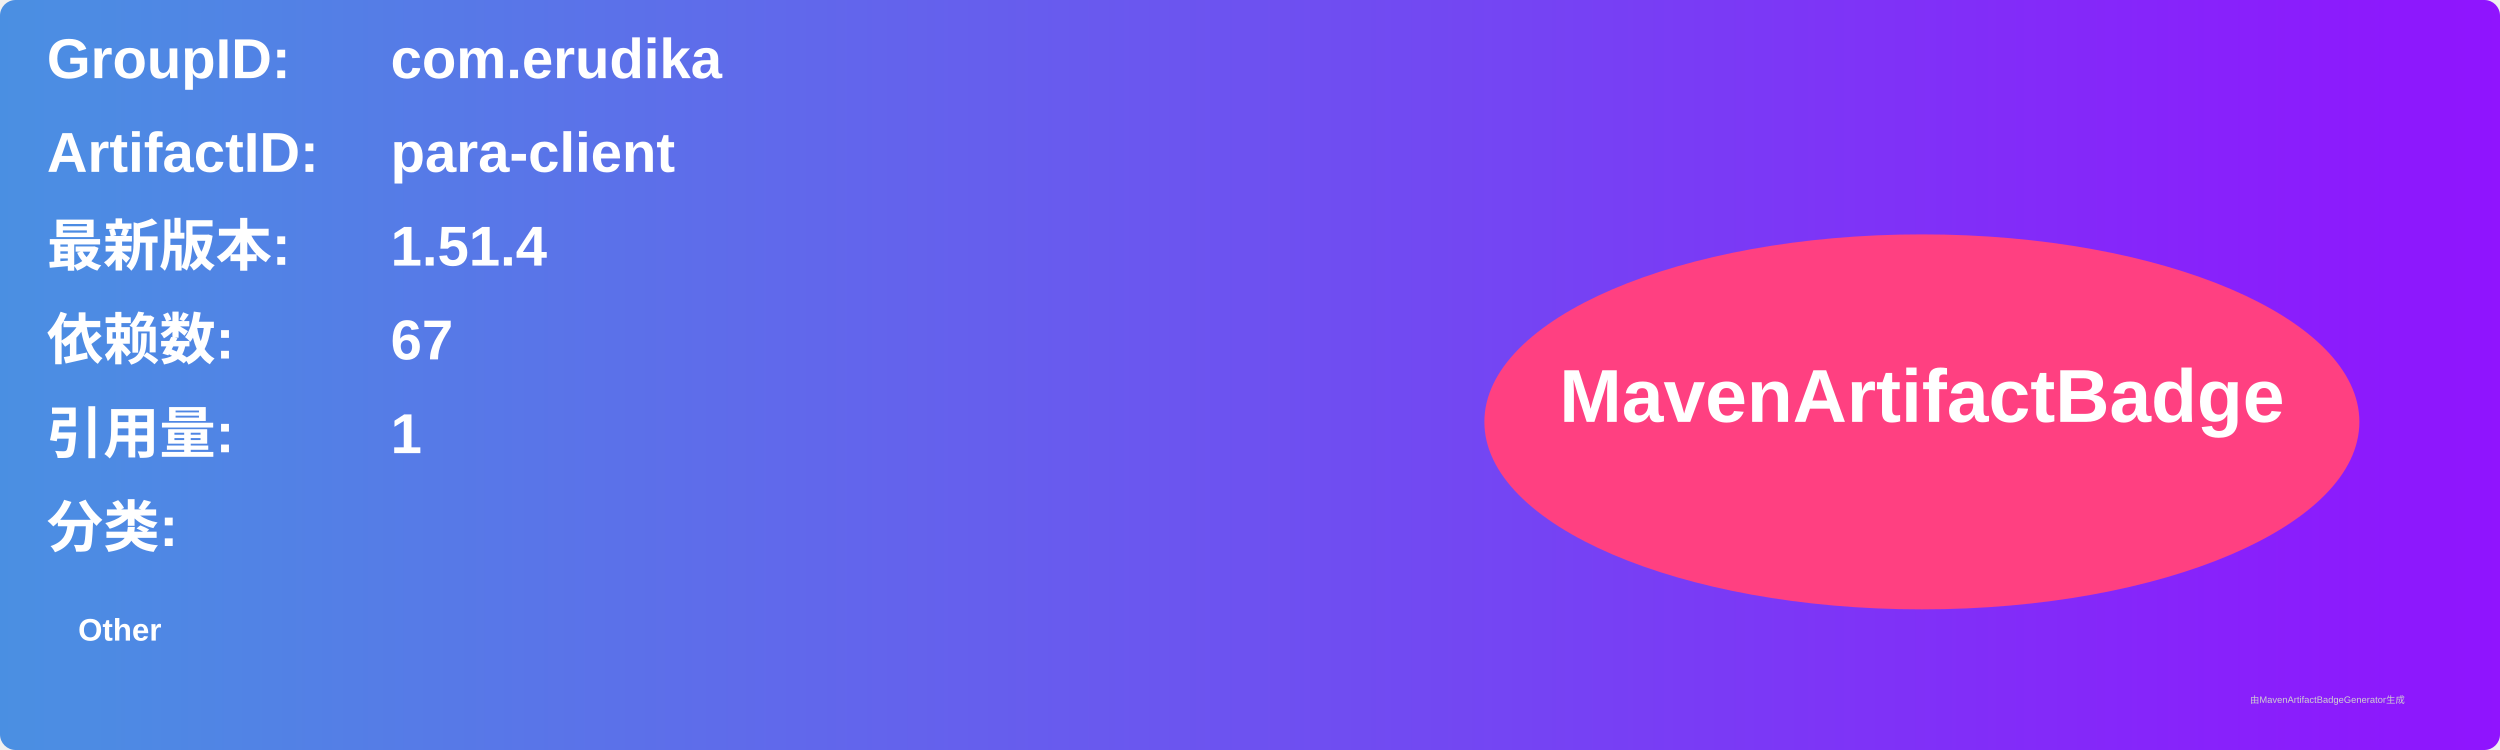
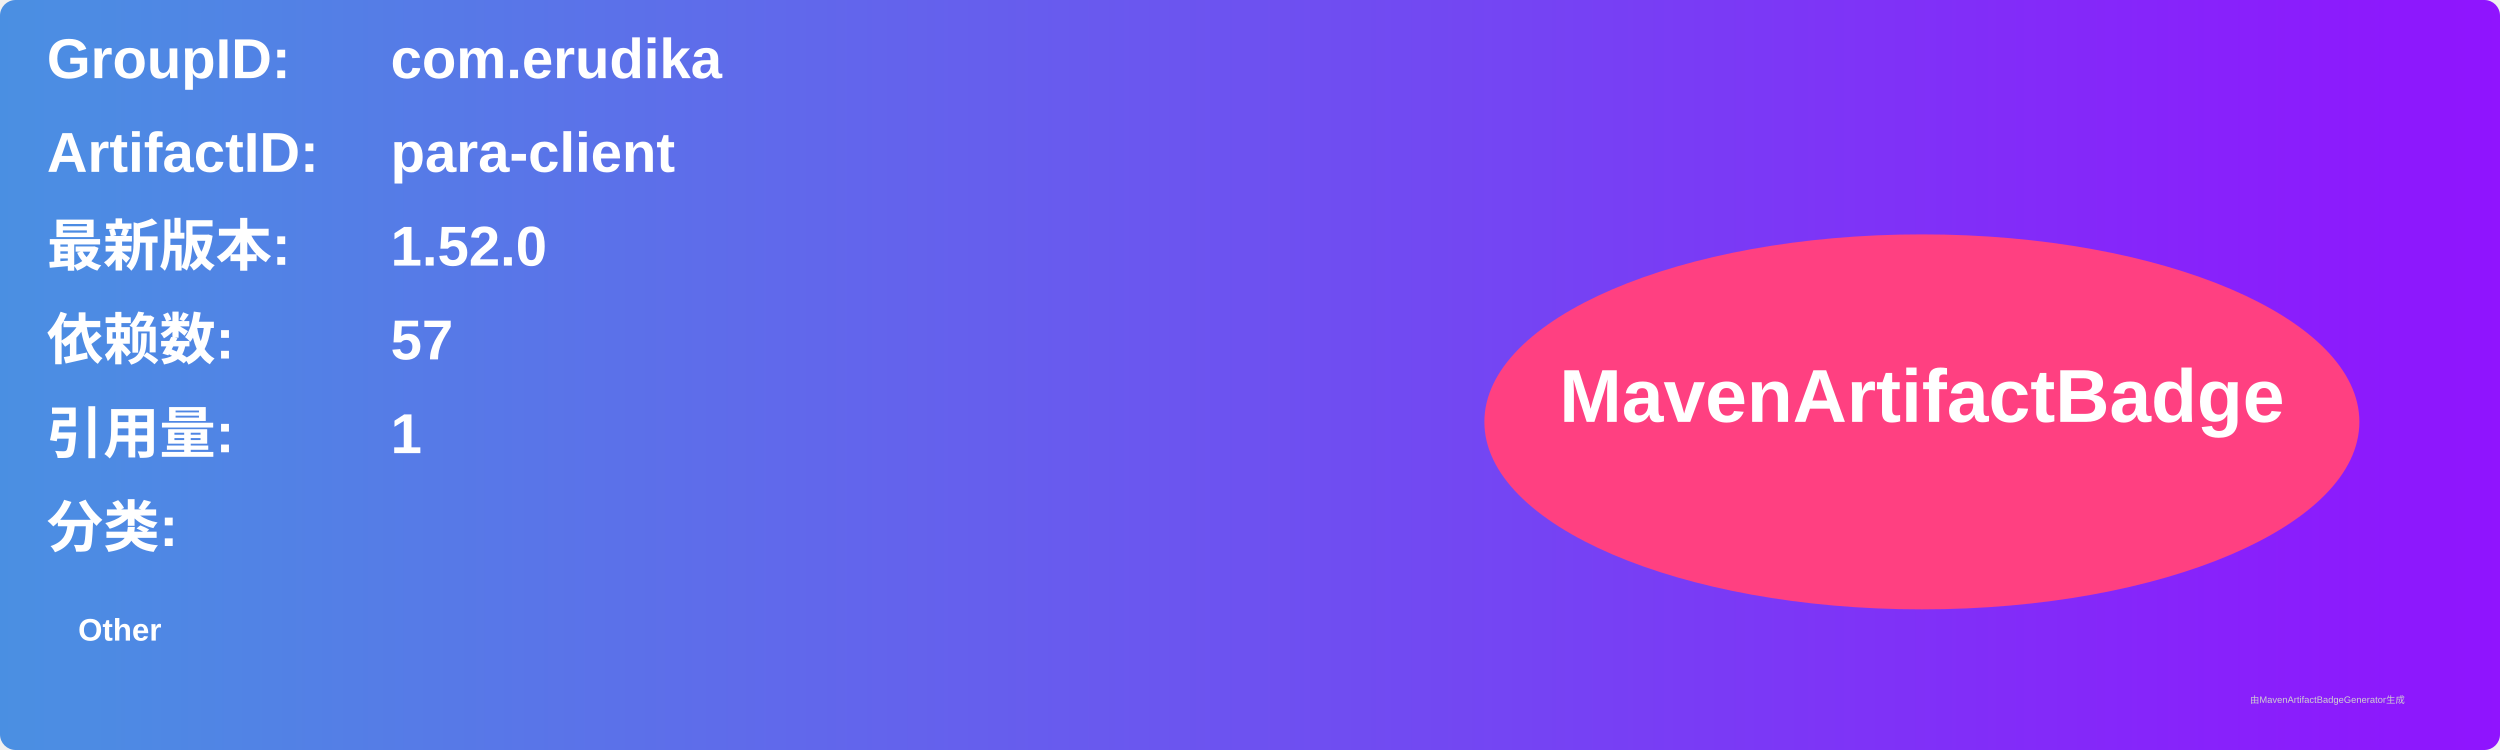
<svg xmlns="http://www.w3.org/2000/svg" width="800" height="240" viewBox="0 0 800 240">
  <linearGradient id="grad" x1="0%" y1="0%" x2="100%" y2="0%">
    <stop offset="0%" stop-color="#4a90e2" />
    <stop offset="100%" stop-color="#9013fe" />
  </linearGradient>
  <rect width="100%" height="100%" rx="5" ry="5" fill="url(#grad)" />
  <g transform="translate(15, 15)">
    <text x="0" y="10" font-family="Arial" font-size="18" fill="white" font-weight="bold" width="260">GroupID:</text>
    <text x="110" y="10" font-family="Arial" font-size="18" fill="white" font-weight="bold" width="460">com.erudika</text>
    <text x="0" y="40" font-family="Arial" font-size="18" fill="white" font-weight="bold" width="260">ArtifactID:</text>
    <text x="110" y="40" font-family="Arial" font-size="18" fill="white" font-weight="bold" width="460">para-client</text>
    <text x="0" y="70" font-family="Arial" font-size="18" fill="white" font-weight="bold">最新版本:</text>
    <text x="110" y="70" font-family="Arial" font-size="18" fill="white" font-weight="bold">
-       <tspan font-weight="bold">1.51.4</tspan>
+       <tspan font-weight="bold">1.52.0</tspan>
    </text>
    <text x="0" y="100" font-family="Arial" font-size="18" fill="white" font-weight="bold">依赖数: </text>
    <text x="110" y="100" font-family="Arial" font-size="18" fill="white">
-       <tspan font-weight="bold">67</tspan>
+       <tspan font-weight="bold">57</tspan>
    </text>
    <text x="0" y="130" font-family="Arial" font-size="18" fill="white" font-weight="bold">引用量: </text>
    <text x="110" y="130" font-family="Arial" font-size="18" fill="white">
      <tspan font-weight="bold">1</tspan>
    </text>
    <text x="0" y="160" font-family="Arial" font-size="18" fill="white" font-weight="bold">分类:</text>
    <text x="10" y="190" font-family="Arial" font-size="10" fill="white">
      <tspan font-weight="bold">Other</tspan>
    </text>
    <ellipse cx="600" cy="120" rx="140" ry="60" fill="#ff4081" />
    <text x="600" y="120" text-anchor="middle" font-family="Arial" font-size="24" fill="white" font-weight="bold">MavenArtifactBadge</text>
  </g>
  <text x="720" y="225" font-family="Arial" font-size="3" fill="#d0d0d0">由MavenArtifactBadgeGenerator生成</text>
</svg>
